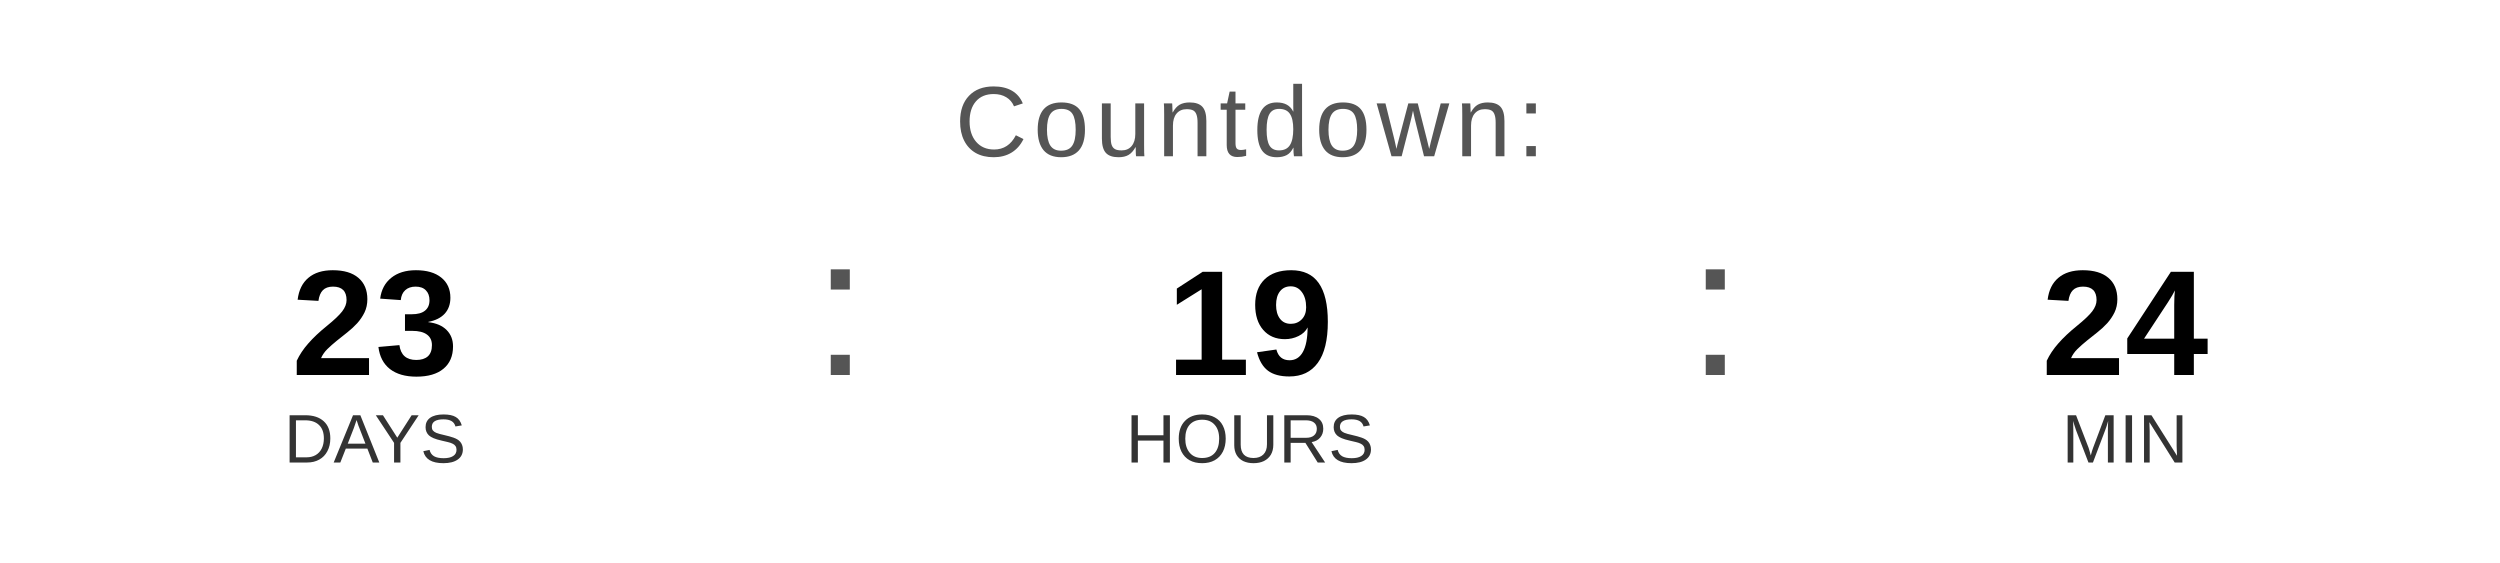
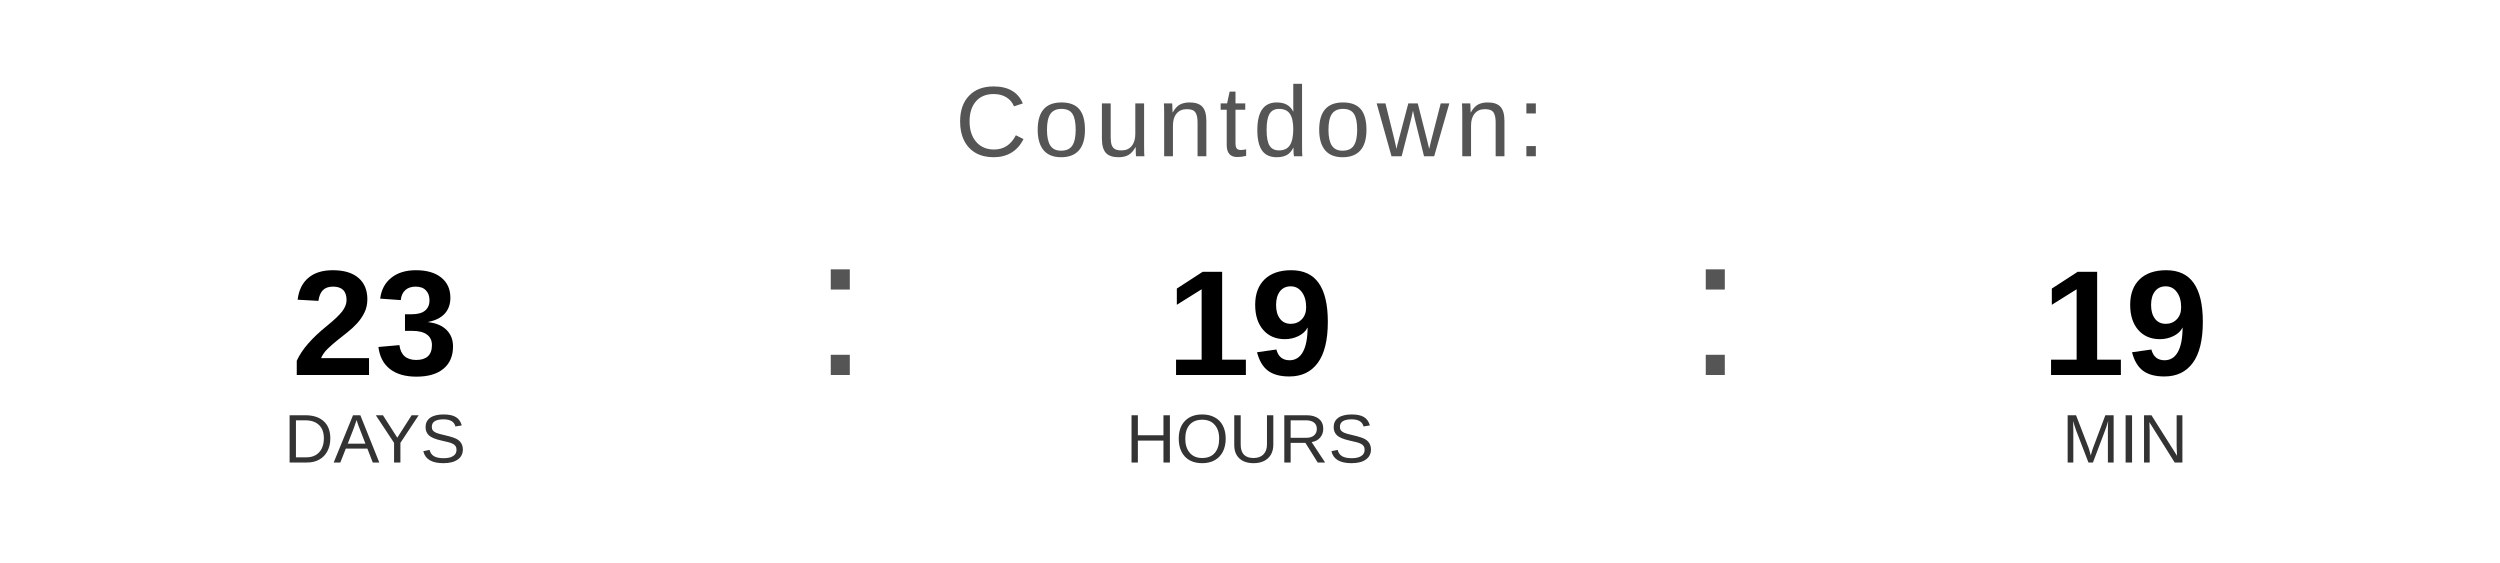
<svg xmlns="http://www.w3.org/2000/svg" width="400" height="90" viewBox="0 0 400 90">
  <text x="200" y="25" font-family="Arial, Helvetica, sans-serif" font-size="16" fill="#555555" text-anchor="middle" letter-spacing="1">
    Countdown:
  </text>
  <text x="60" y="60" font-family="Arial, Helvetica, sans-serif" font-size="24" font-weight="bold" fill="#000000" text-anchor="middle">23</text>
  <text x="60" y="74" font-family="Arial, Helvetica, sans-serif" font-size="11" fill="#333333" text-anchor="middle">DAYS</text>
  <text x="130" y="60" font-family="Arial, sans-serif" font-size="32" fill="#555555">:</text>
  <text x="200" y="60" font-family="Arial, Helvetica, sans-serif" font-size="24" font-weight="bold" fill="#000000" text-anchor="middle">19</text>
  <text x="200" y="74" font-family="Arial, Helvetica, sans-serif" font-size="11" fill="#333333" text-anchor="middle">HOURS</text>
  <text x="270" y="60" font-family="Arial, sans-serif" font-size="32" fill="#555555">:</text>
-   <text x="340" y="60" font-family="Arial, Helvetica, sans-serif" font-size="24" font-weight="bold" fill="#000000" text-anchor="middle">24</text>
+   <text x="340" y="60" font-family="Arial, Helvetica, sans-serif" font-size="24" font-weight="bold" fill="#000000" text-anchor="middle">19</text>
  <text x="340" y="74" font-family="Arial, Helvetica, sans-serif" font-size="11" fill="#333333" text-anchor="middle">MIN</text>
</svg>
